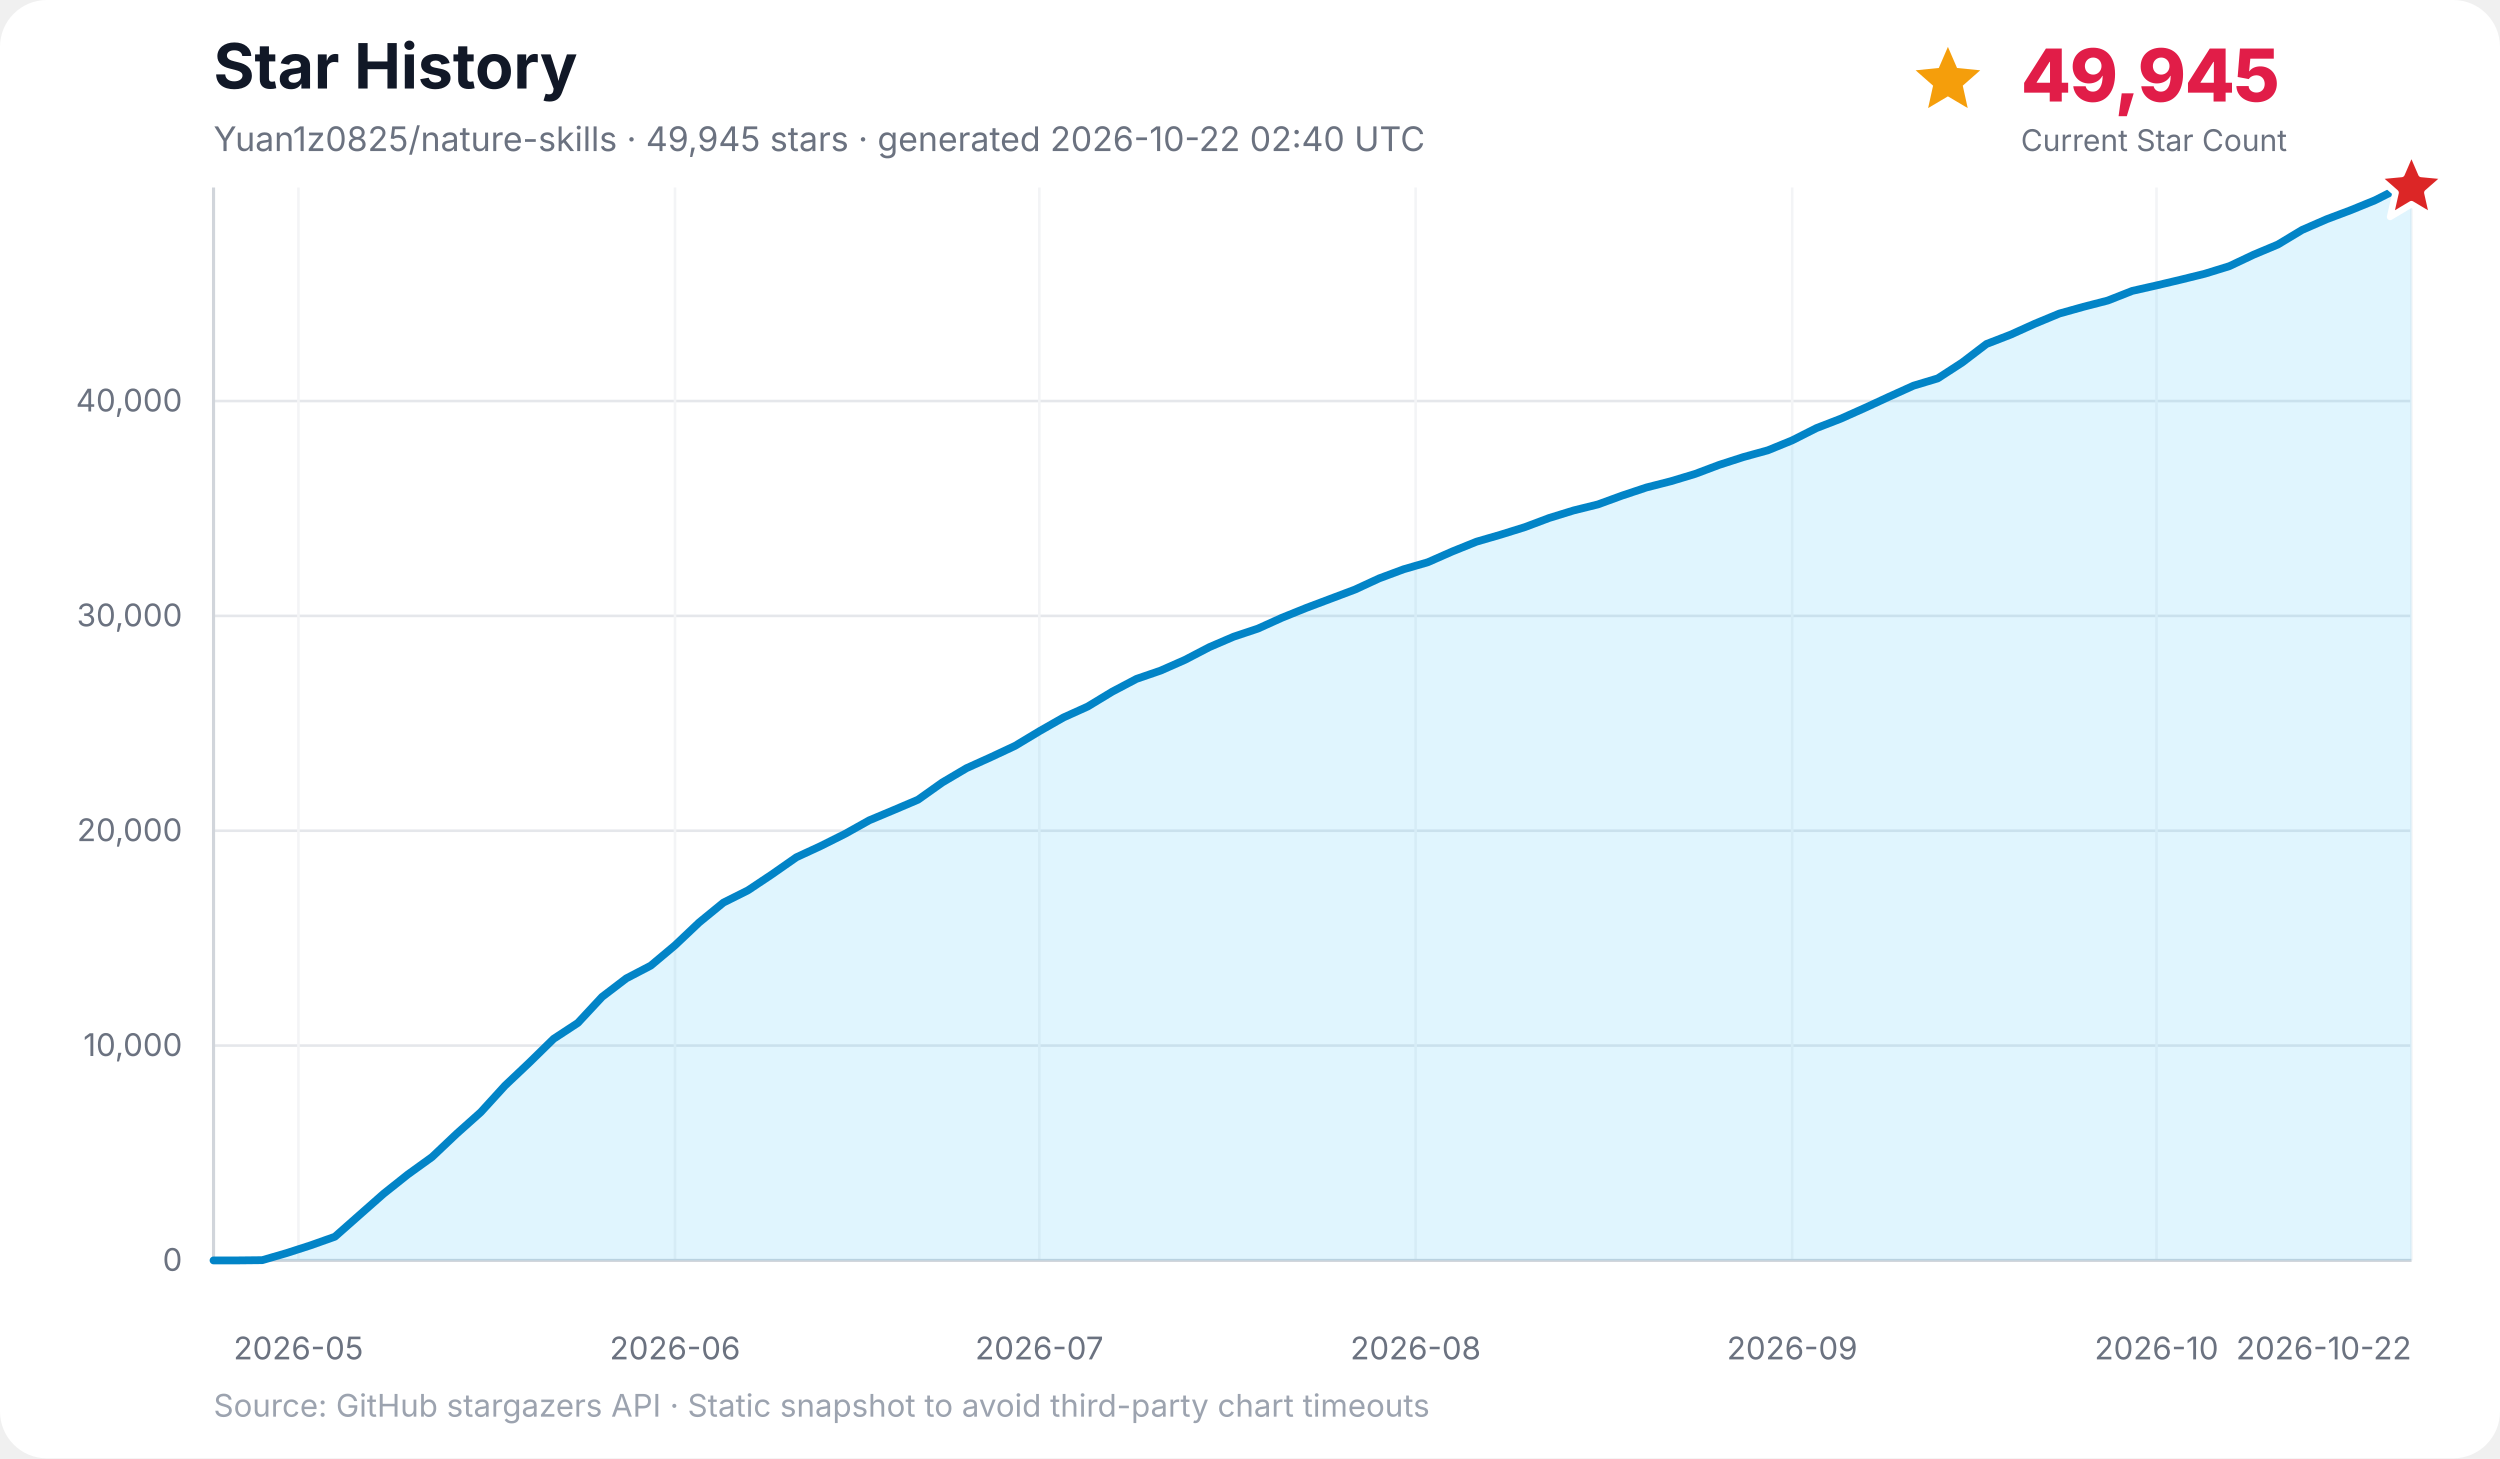
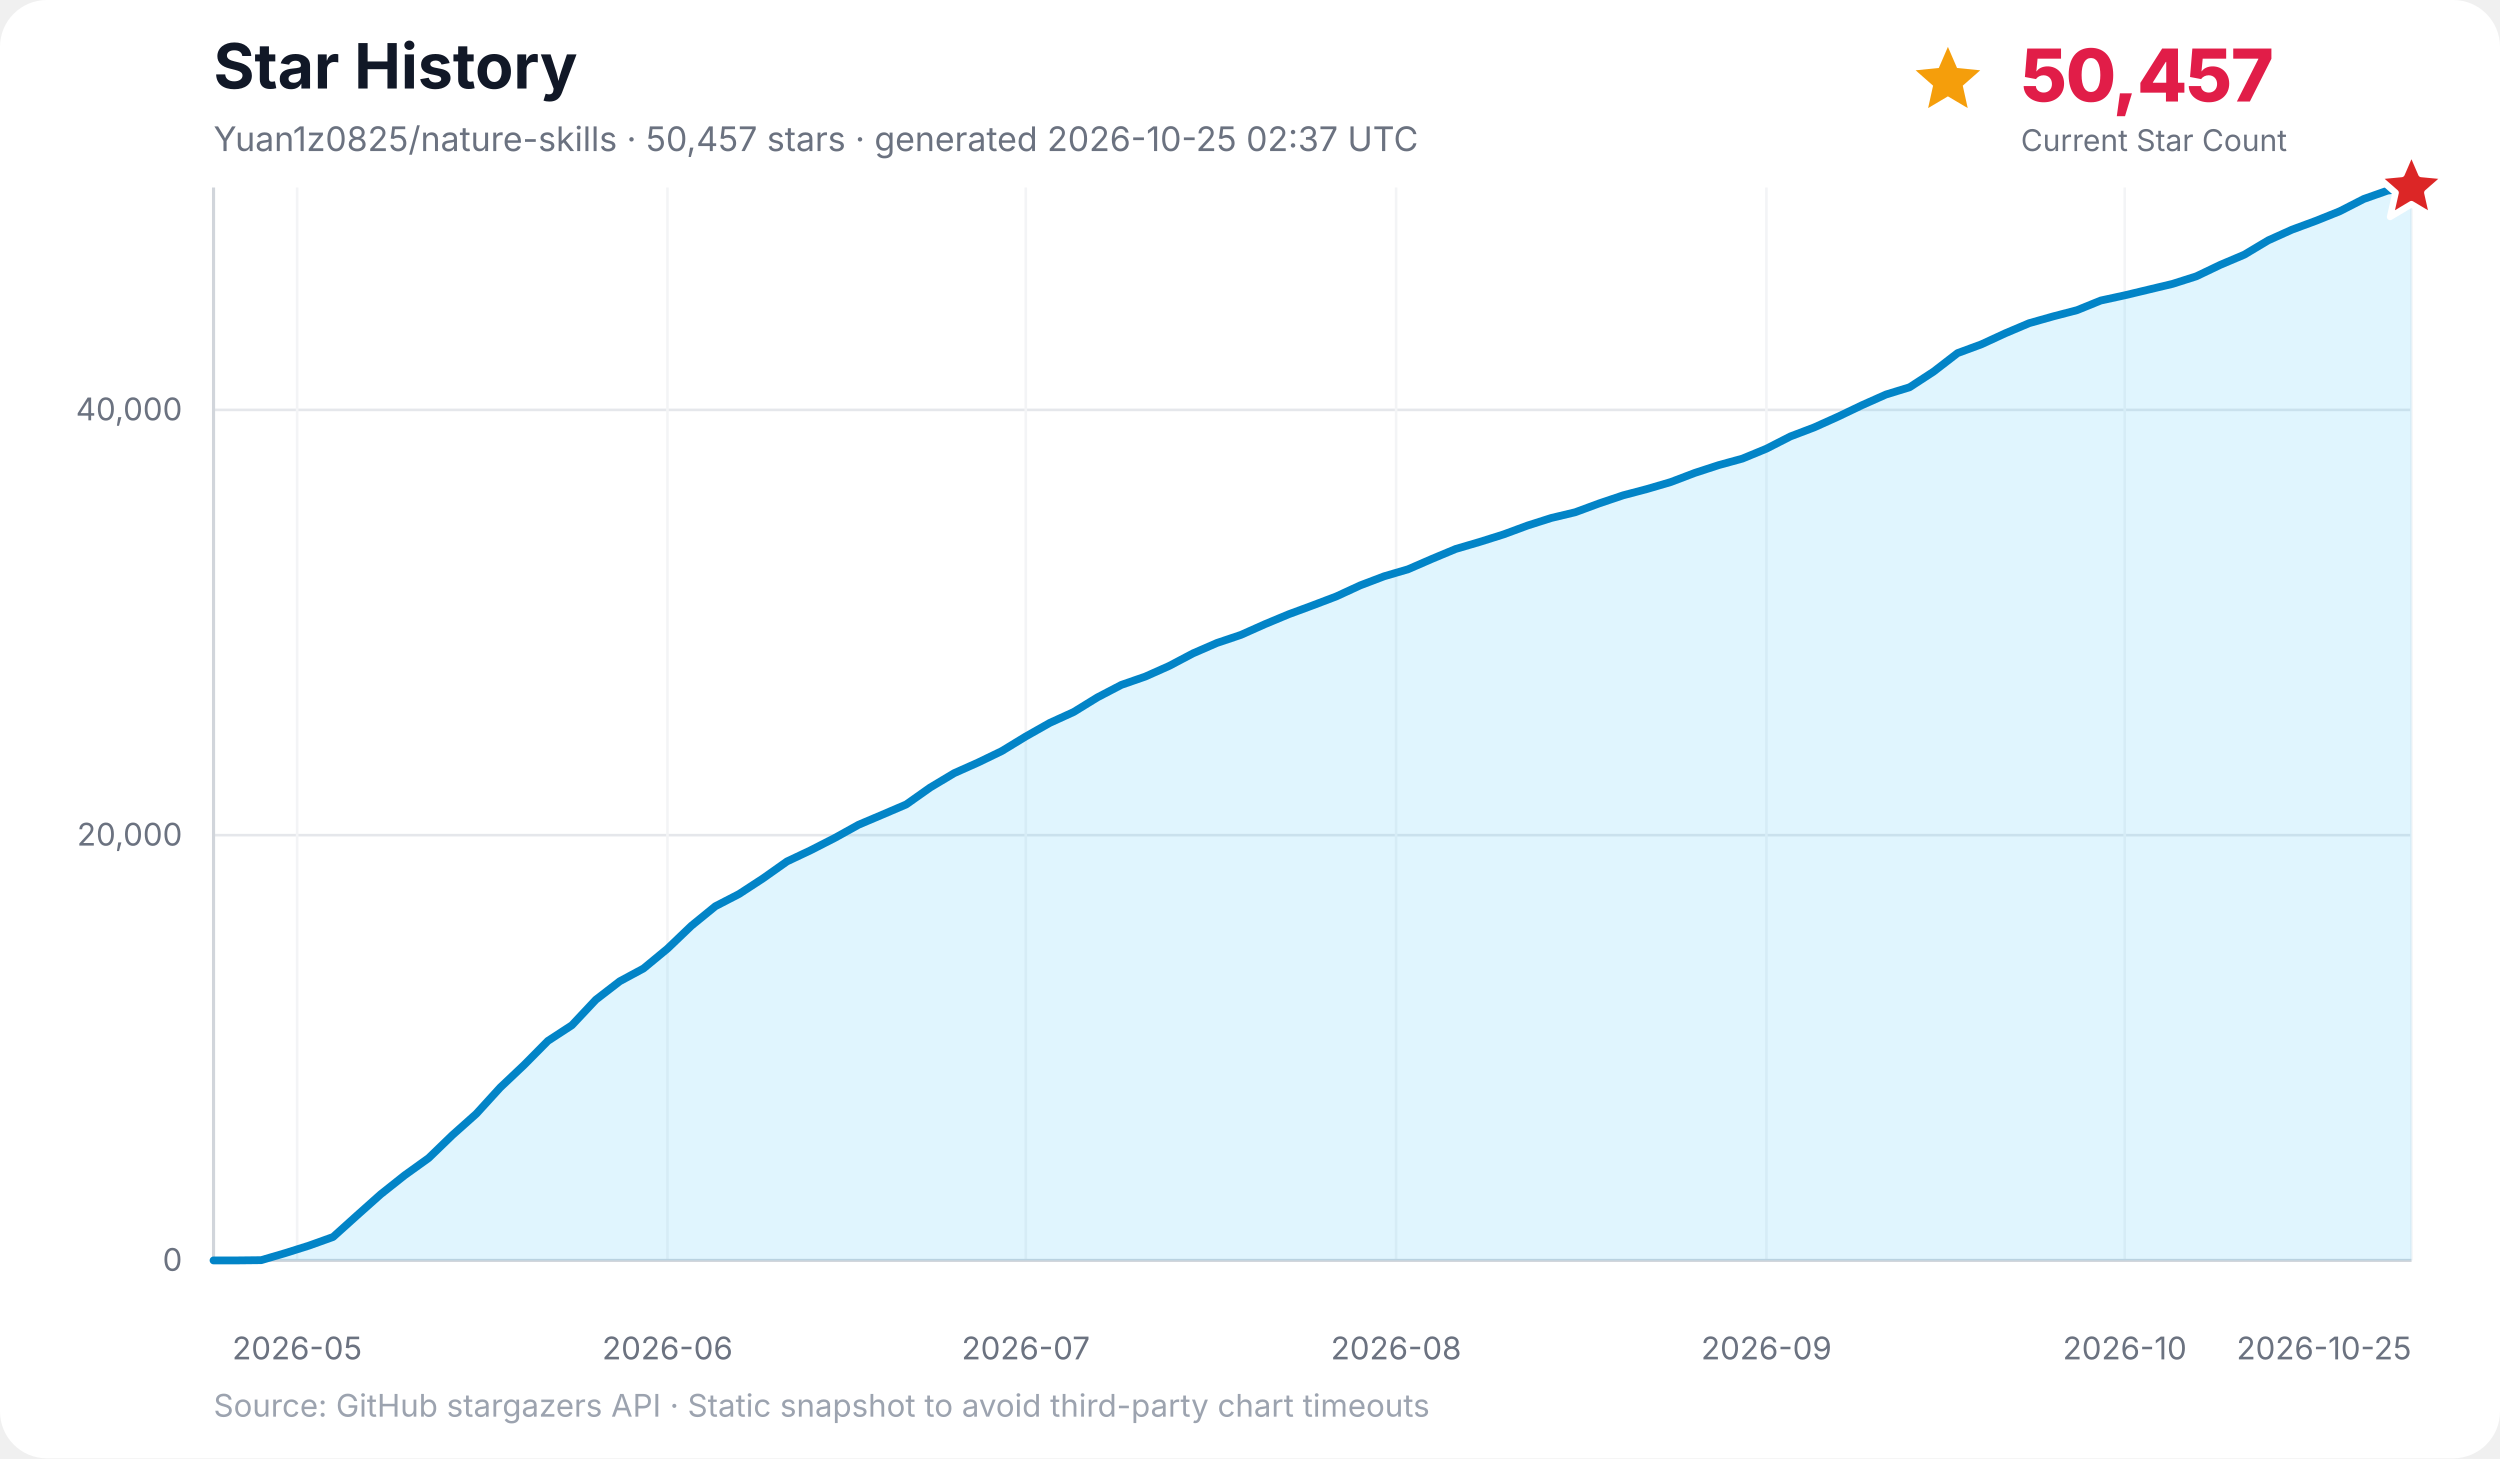
<svg xmlns="http://www.w3.org/2000/svg" width="960" height="560" viewBox="0 0 960 560" role="img" aria-labelledby="title desc">
  <rect width="100%" height="100%" rx="18" fill="#ffffff" />
  <text x="82" y="34" font-family="Inter, ui-sans-serif, system-ui, -apple-system, BlinkMacSystemFont, Segoe UI, sans-serif" font-size="24" font-weight="700" fill="#111827">Star History</text>
-   <text x="82" y="58" font-family="Inter, ui-sans-serif, system-ui, -apple-system, BlinkMacSystemFont, Segoe UI, sans-serif" font-size="13" fill="#6b7280">Yuan1z0825/nature-skills · 49,945 stars · generated 2026-10-22 02:40 UTC</text>
-   <g data-kpi="current-star-count" role="group" aria-label="Current star count: 49,945" font-family="Inter, ui-sans-serif, system-ui, -apple-system, BlinkMacSystemFont, Segoe UI, sans-serif">
+   <text x="82" y="58" font-family="Inter, ui-sans-serif, system-ui, -apple-system, BlinkMacSystemFont, Segoe UI, sans-serif" font-size="13" fill="#6b7280">Yuan1z0825/nature-skills · 50,457 stars · generated 2026-10-25 02:37 UTC</text>
+   <g data-kpi="current-star-count" role="group" aria-label="Current star count: 50,457" font-family="Inter, ui-sans-serif, system-ui, -apple-system, BlinkMacSystemFont, Segoe UI, sans-serif">
    <polygon data-marker="current-star-summary" points="748.0,18.0 751.5,26.1 760.4,27.0 753.7,32.9 755.6,41.5 748.0,37.0 740.4,41.5 742.3,32.9 735.6,27.0 744.5,26.1" fill="#f59e0b" />
-     <text x="776" y="39" font-size="28" font-weight="800" letter-spacing="-0.5" fill="#e11d48">49,945</text>
+     <text x="776" y="39" font-size="28" font-weight="800" letter-spacing="-0.5" fill="#e11d48">50,457</text>
    <text x="776" y="58" font-size="11.5" fill="#6b7280">Current Star Count</text>
  </g>
  <g font-family="Inter, ui-sans-serif, system-ui, -apple-system, BlinkMacSystemFont, Segoe UI, sans-serif">
    <line x1="82" y1="484.0" x2="926" y2="484.0" stroke="#e5e7eb" stroke-width="1" />
    <text x="70" y="488.0" text-anchor="end" font-size="12" fill="#6b7280">0</text>
-     <line x1="82" y1="401.5" x2="926" y2="401.5" stroke="#e5e7eb" stroke-width="1" />
-     <text x="70" y="405.5" text-anchor="end" font-size="12" fill="#6b7280">10,000</text>
-     <line x1="82" y1="319.0" x2="926" y2="319.0" stroke="#e5e7eb" stroke-width="1" />
-     <text x="70" y="323.0" text-anchor="end" font-size="12" fill="#6b7280">20,000</text>
-     <line x1="82" y1="236.5" x2="926" y2="236.5" stroke="#e5e7eb" stroke-width="1" />
-     <text x="70" y="240.5" text-anchor="end" font-size="12" fill="#6b7280">30,000</text>
-     <line x1="82" y1="154.0" x2="926" y2="154.0" stroke="#e5e7eb" stroke-width="1" />
-     <text x="70" y="158.0" text-anchor="end" font-size="12" fill="#6b7280">40,000</text>
-     <line x1="114.6" y1="72" x2="114.6" y2="484" stroke="#f3f4f6" stroke-width="1" />
-     <text x="114.6" y="522" text-anchor="middle" font-size="12" fill="#6b7280">2026-05</text>
-     <line x1="259.2" y1="72" x2="259.2" y2="484" stroke="#f3f4f6" stroke-width="1" />
-     <text x="259.2" y="522" text-anchor="middle" font-size="12" fill="#6b7280">2026-06</text>
-     <line x1="399.1" y1="72" x2="399.1" y2="484" stroke="#f3f4f6" stroke-width="1" />
-     <text x="399.1" y="522" text-anchor="middle" font-size="12" fill="#6b7280">2026-07</text>
-     <line x1="543.6" y1="72" x2="543.6" y2="484" stroke="#f3f4f6" stroke-width="1" />
-     <text x="543.6" y="522" text-anchor="middle" font-size="12" fill="#6b7280">2026-08</text>
-     <line x1="688.2" y1="72" x2="688.2" y2="484" stroke="#f3f4f6" stroke-width="1" />
-     <text x="688.2" y="522" text-anchor="middle" font-size="12" fill="#6b7280">2026-09</text>
-     <line x1="828.1" y1="72" x2="828.1" y2="484" stroke="#f3f4f6" stroke-width="1" />
-     <text x="828.1" y="522" text-anchor="middle" font-size="12" fill="#6b7280">2026-10</text>
+     <line x1="82" y1="320.7" x2="926" y2="320.7" stroke="#e5e7eb" stroke-width="1" />
+     <text x="70" y="324.7" text-anchor="end" font-size="12" fill="#6b7280">20,000</text>
+     <line x1="82" y1="157.4" x2="926" y2="157.4" stroke="#e5e7eb" stroke-width="1" />
+     <text x="70" y="161.4" text-anchor="end" font-size="12" fill="#6b7280">40,000</text>
+     <line x1="114.1" y1="72" x2="114.1" y2="484" stroke="#f3f4f6" stroke-width="1" />
+     <text x="114.1" y="522" text-anchor="middle" font-size="12" fill="#6b7280">2026-05</text>
+     <line x1="256.3" y1="72" x2="256.3" y2="484" stroke="#f3f4f6" stroke-width="1" />
+     <text x="256.3" y="522" text-anchor="middle" font-size="12" fill="#6b7280">2026-06</text>
+     <line x1="393.9" y1="72" x2="393.9" y2="484" stroke="#f3f4f6" stroke-width="1" />
+     <text x="393.9" y="522" text-anchor="middle" font-size="12" fill="#6b7280">2026-07</text>
+     <line x1="536.1" y1="72" x2="536.1" y2="484" stroke="#f3f4f6" stroke-width="1" />
+     <text x="536.1" y="522" text-anchor="middle" font-size="12" fill="#6b7280">2026-08</text>
+     <line x1="678.3" y1="72" x2="678.3" y2="484" stroke="#f3f4f6" stroke-width="1" />
+     <text x="678.3" y="522" text-anchor="middle" font-size="12" fill="#6b7280">2026-09</text>
+     <line x1="815.9" y1="72" x2="815.9" y2="484" stroke="#f3f4f6" stroke-width="1" />
+     <text x="815.9" y="522" text-anchor="middle" font-size="12" fill="#6b7280">2026-10</text>
    <line x1="926.0" y1="72" x2="926.0" y2="484" stroke="#f3f4f6" stroke-width="1" />
-     <text x="926.0" y="522" text-anchor="end" font-size="12" fill="#6b7280">2026-10-22</text>
+     <text x="926.0" y="522" text-anchor="end" font-size="12" fill="#6b7280">2026-10-25</text>
    <line x1="82" y1="72" x2="82" y2="484" stroke="#d1d5db" stroke-width="1.2" />
    <line x1="82" y1="484" x2="926" y2="484" stroke="#d1d5db" stroke-width="1.2" />
-     <polygon points="82.0,484.0 82.0,484.0 91.3,484.0 100.7,483.9 110.0,481.2 119.3,478.2 128.6,474.9 138.0,466.6 147.3,458.4 156.6,451.0 165.9,444.3 175.3,435.4 184.6,427.1 193.9,416.9 203.2,408.1 212.6,398.9 221.9,392.8 231.2,382.8 240.5,375.7 249.9,370.8 259.2,363.0 268.5,354.2 277.8,346.6 287.2,341.9 296.5,335.7 305.8,329.2 315.1,324.9 324.5,320.2 333.8,315.0 343.1,311.1 352.5,307.1 361.8,300.5 371.1,295.0 380.4,290.8 389.8,286.4 399.1,280.8 408.4,275.5 417.7,271.3 427.1,265.6 436.4,260.7 445.7,257.5 455.0,253.4 464.4,248.5 473.7,244.5 483.0,241.4 492.3,237.2 501.7,233.4 511.0,229.9 520.3,226.4 529.6,222.1 539.0,218.6 548.3,215.9 557.6,211.8 567.0,208.0 576.3,205.3 585.6,202.4 594.9,198.9 604.3,196.0 613.6,193.7 622.9,190.3 632.2,187.2 641.6,184.8 650.9,182.0 660.2,178.5 669.5,175.5 678.9,172.9 688.2,169.1 697.5,164.4 706.8,160.8 716.2,156.6 725.5,152.3 734.8,148.1 744.1,145.3 753.5,139.2 762.8,132.1 772.1,128.5 781.4,124.3 790.8,120.4 800.1,117.8 809.4,115.4 818.8,111.7 828.1,109.6 837.4,107.4 846.7,105.1 856.1,102.2 865.4,97.8 874.7,93.9 884.0,88.3 893.4,84.2 902.7,80.7 912.0,76.9 921.3,72.2 926.0,72.0 926.0,484.0" fill="#38bdf8" opacity="0.16" />
-     <polyline points="82.0,484.0 91.3,484.0 100.7,483.9 110.0,481.2 119.3,478.2 128.6,474.9 138.0,466.6 147.3,458.4 156.6,451.0 165.9,444.3 175.3,435.4 184.6,427.1 193.9,416.9 203.2,408.1 212.6,398.9 221.9,392.8 231.2,382.8 240.5,375.7 249.9,370.8 259.2,363.0 268.5,354.2 277.8,346.6 287.2,341.9 296.5,335.7 305.8,329.2 315.1,324.9 324.5,320.2 333.8,315.0 343.1,311.1 352.5,307.1 361.8,300.5 371.1,295.0 380.4,290.8 389.8,286.4 399.1,280.8 408.4,275.5 417.7,271.3 427.1,265.6 436.4,260.7 445.7,257.5 455.0,253.4 464.4,248.5 473.7,244.5 483.0,241.4 492.3,237.2 501.7,233.4 511.0,229.9 520.3,226.4 529.6,222.1 539.0,218.6 548.3,215.9 557.6,211.8 567.0,208.0 576.3,205.3 585.6,202.4 594.9,198.9 604.3,196.0 613.6,193.7 622.9,190.3 632.2,187.2 641.6,184.8 650.9,182.0 660.2,178.5 669.5,175.5 678.9,172.9 688.2,169.1 697.5,164.4 706.8,160.8 716.2,156.6 725.5,152.3 734.8,148.1 744.1,145.3 753.5,139.2 762.8,132.1 772.1,128.5 781.4,124.3 790.8,120.4 800.1,117.8 809.4,115.4 818.8,111.7 828.1,109.6 837.4,107.4 846.7,105.1 856.1,102.2 865.4,97.8 874.7,93.9 884.0,88.3 893.4,84.2 902.7,80.7 912.0,76.9 921.3,72.2 926.0,72.0" fill="none" stroke="#0284c7" stroke-width="3" stroke-linecap="round" stroke-linejoin="round" />
+     <polygon points="82.0,484.0 82.0,484.0 91.2,484.0 100.3,483.9 109.5,481.2 118.7,478.3 127.9,475.0 137.0,466.8 146.2,458.6 155.4,451.3 164.6,444.7 173.7,435.9 182.9,427.7 192.1,417.6 201.3,408.9 210.4,399.7 219.6,393.7 228.8,383.9 238.0,376.8 247.1,371.9 256.3,364.3 265.5,355.5 274.7,348.0 283.8,343.3 293.0,337.3 302.2,330.8 311.3,326.5 320.5,321.8 329.7,316.7 338.9,312.8 348.0,308.9 357.2,302.4 366.4,296.9 375.6,292.8 384.7,288.4 393.9,282.8 403.1,277.6 412.3,273.4 421.4,267.8 430.6,263.0 439.8,259.8 449.0,255.7 458.1,250.9 467.3,246.9 476.5,243.8 485.7,239.7 494.8,235.9 504.0,232.5 513.2,229.0 522.3,224.8 531.5,221.3 540.7,218.6 549.9,214.6 559.0,210.8 568.2,208.1 577.4,205.2 586.6,201.8 595.7,198.9 604.9,196.7 614.1,193.3 623.3,190.2 632.4,187.8 641.6,185.1 650.8,181.6 660.0,178.6 669.1,176.1 678.3,172.3 687.5,167.6 696.7,164.1 705.8,160.0 715.0,155.6 724.2,151.5 733.3,148.7 742.5,142.7 751.7,135.6 760.9,132.2 770.0,128.0 779.2,124.1 788.4,121.5 797.6,119.1 806.7,115.4 815.9,113.4 825.1,111.2 834.3,109.0 843.4,106.1 852.6,101.7 861.8,97.8 871.0,92.3 880.1,88.2 889.3,84.8 898.5,81.1 907.7,76.4 916.8,73.2 926.0,72.0 926.0,484.0" fill="#38bdf8" opacity="0.16" />
+     <polyline points="82.0,484.0 91.2,484.0 100.3,483.9 109.5,481.2 118.7,478.3 127.9,475.0 137.0,466.8 146.2,458.6 155.4,451.3 164.6,444.7 173.7,435.9 182.9,427.7 192.1,417.6 201.3,408.9 210.4,399.7 219.6,393.7 228.8,383.9 238.0,376.8 247.1,371.9 256.3,364.3 265.5,355.5 274.7,348.0 283.8,343.3 293.0,337.3 302.2,330.8 311.3,326.5 320.5,321.8 329.7,316.7 338.9,312.8 348.0,308.9 357.2,302.4 366.4,296.9 375.6,292.8 384.7,288.4 393.9,282.8 403.1,277.6 412.3,273.4 421.4,267.8 430.6,263.0 439.8,259.8 449.0,255.7 458.1,250.9 467.3,246.9 476.5,243.8 485.7,239.7 494.8,235.9 504.0,232.5 513.2,229.0 522.3,224.8 531.5,221.3 540.7,218.6 549.9,214.6 559.0,210.8 568.2,208.1 577.4,205.2 586.6,201.8 595.7,198.9 604.9,196.7 614.1,193.3 623.3,190.2 632.4,187.8 641.6,185.1 650.8,181.6 660.0,178.6 669.1,176.1 678.3,172.3 687.5,167.6 696.7,164.1 705.8,160.0 715.0,155.6 724.2,151.5 733.3,148.7 742.5,142.7 751.7,135.6 760.9,132.2 770.0,128.0 779.2,124.1 788.4,121.5 797.6,119.1 806.7,115.4 815.9,113.4 825.1,111.2 834.3,109.0 843.4,106.1 852.6,101.7 861.8,97.8 871.0,92.3 880.1,88.2 889.3,84.8 898.5,81.1 907.7,76.4 916.8,73.2 926.0,72.0" fill="none" stroke="#0284c7" stroke-width="3" stroke-linecap="round" stroke-linejoin="round" />
    <polygon data-marker="latest-star-count" points="926.0,58.0 929.8,66.8 939.3,67.7 932.1,74.0 934.2,83.3 926.0,78.4 917.8,83.3 919.9,74.0 912.7,67.7 922.2,66.8" fill="#dc2626" stroke="#ffffff" stroke-width="2.5" stroke-linejoin="round" />
    <text x="82" y="544" font-size="12" fill="#9ca3af">Source: GitHub stargazers API · Static snapshot to avoid third-party chart timeouts</text>
  </g>
</svg>
